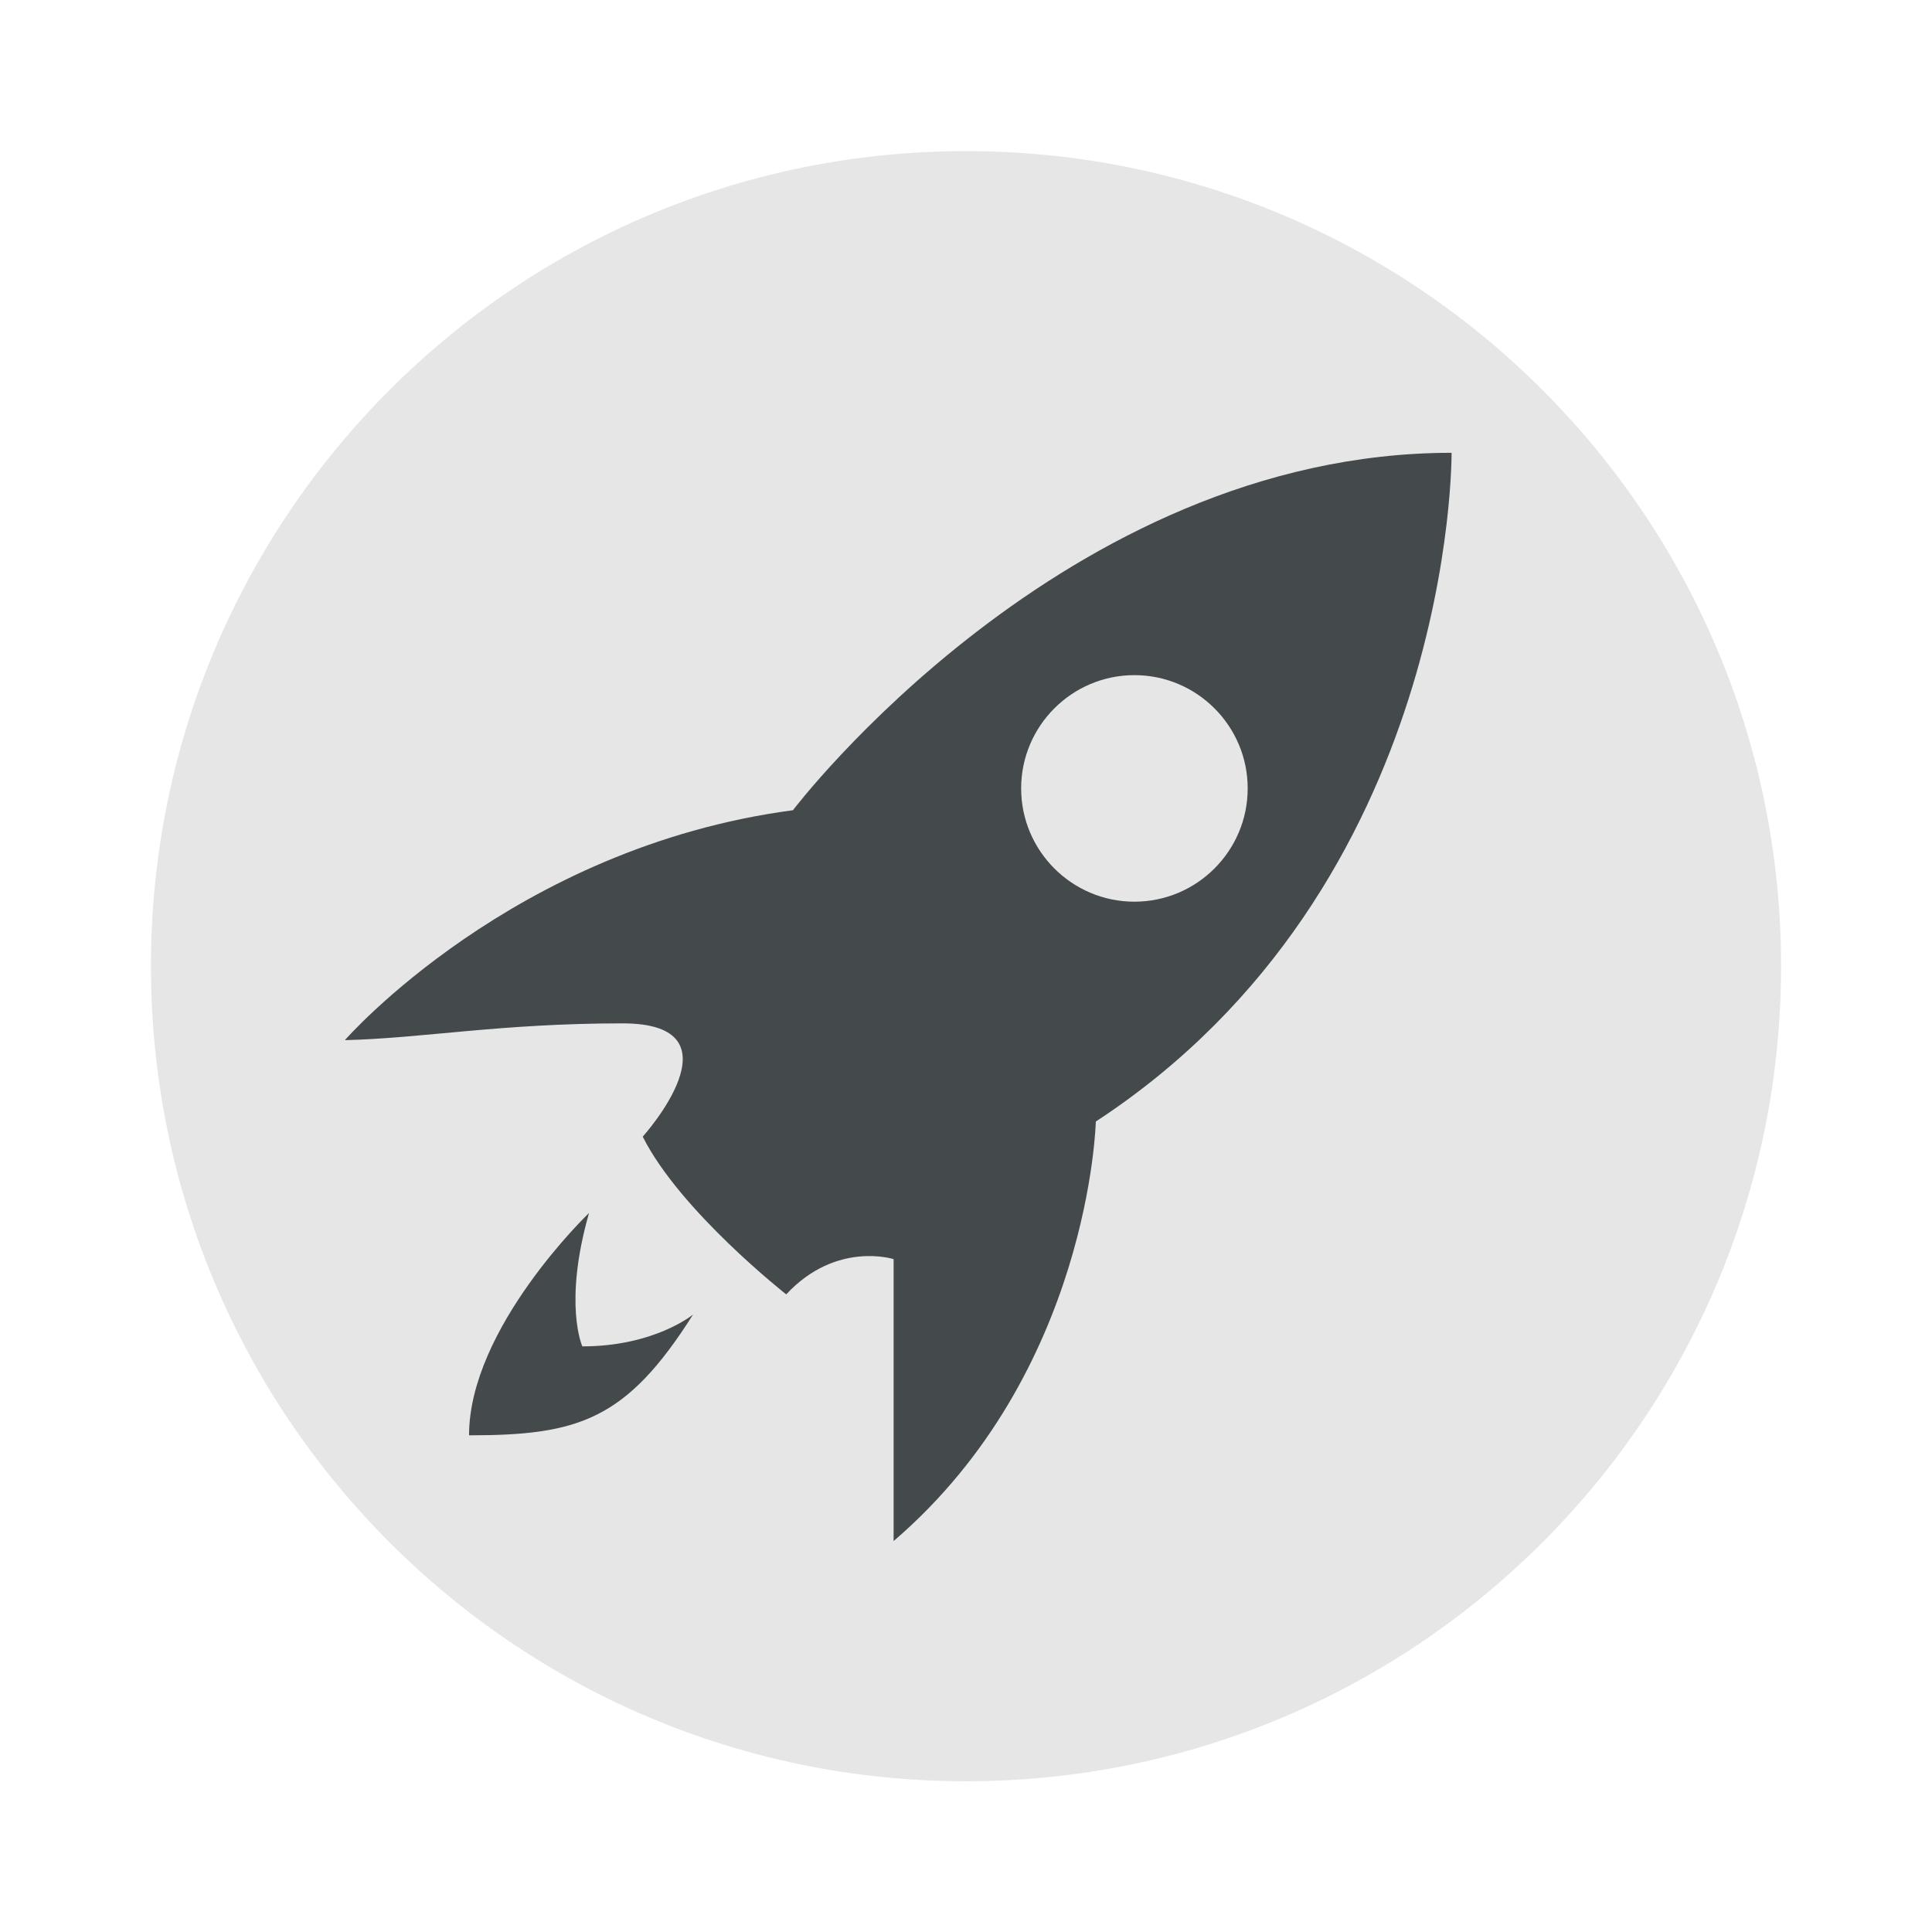
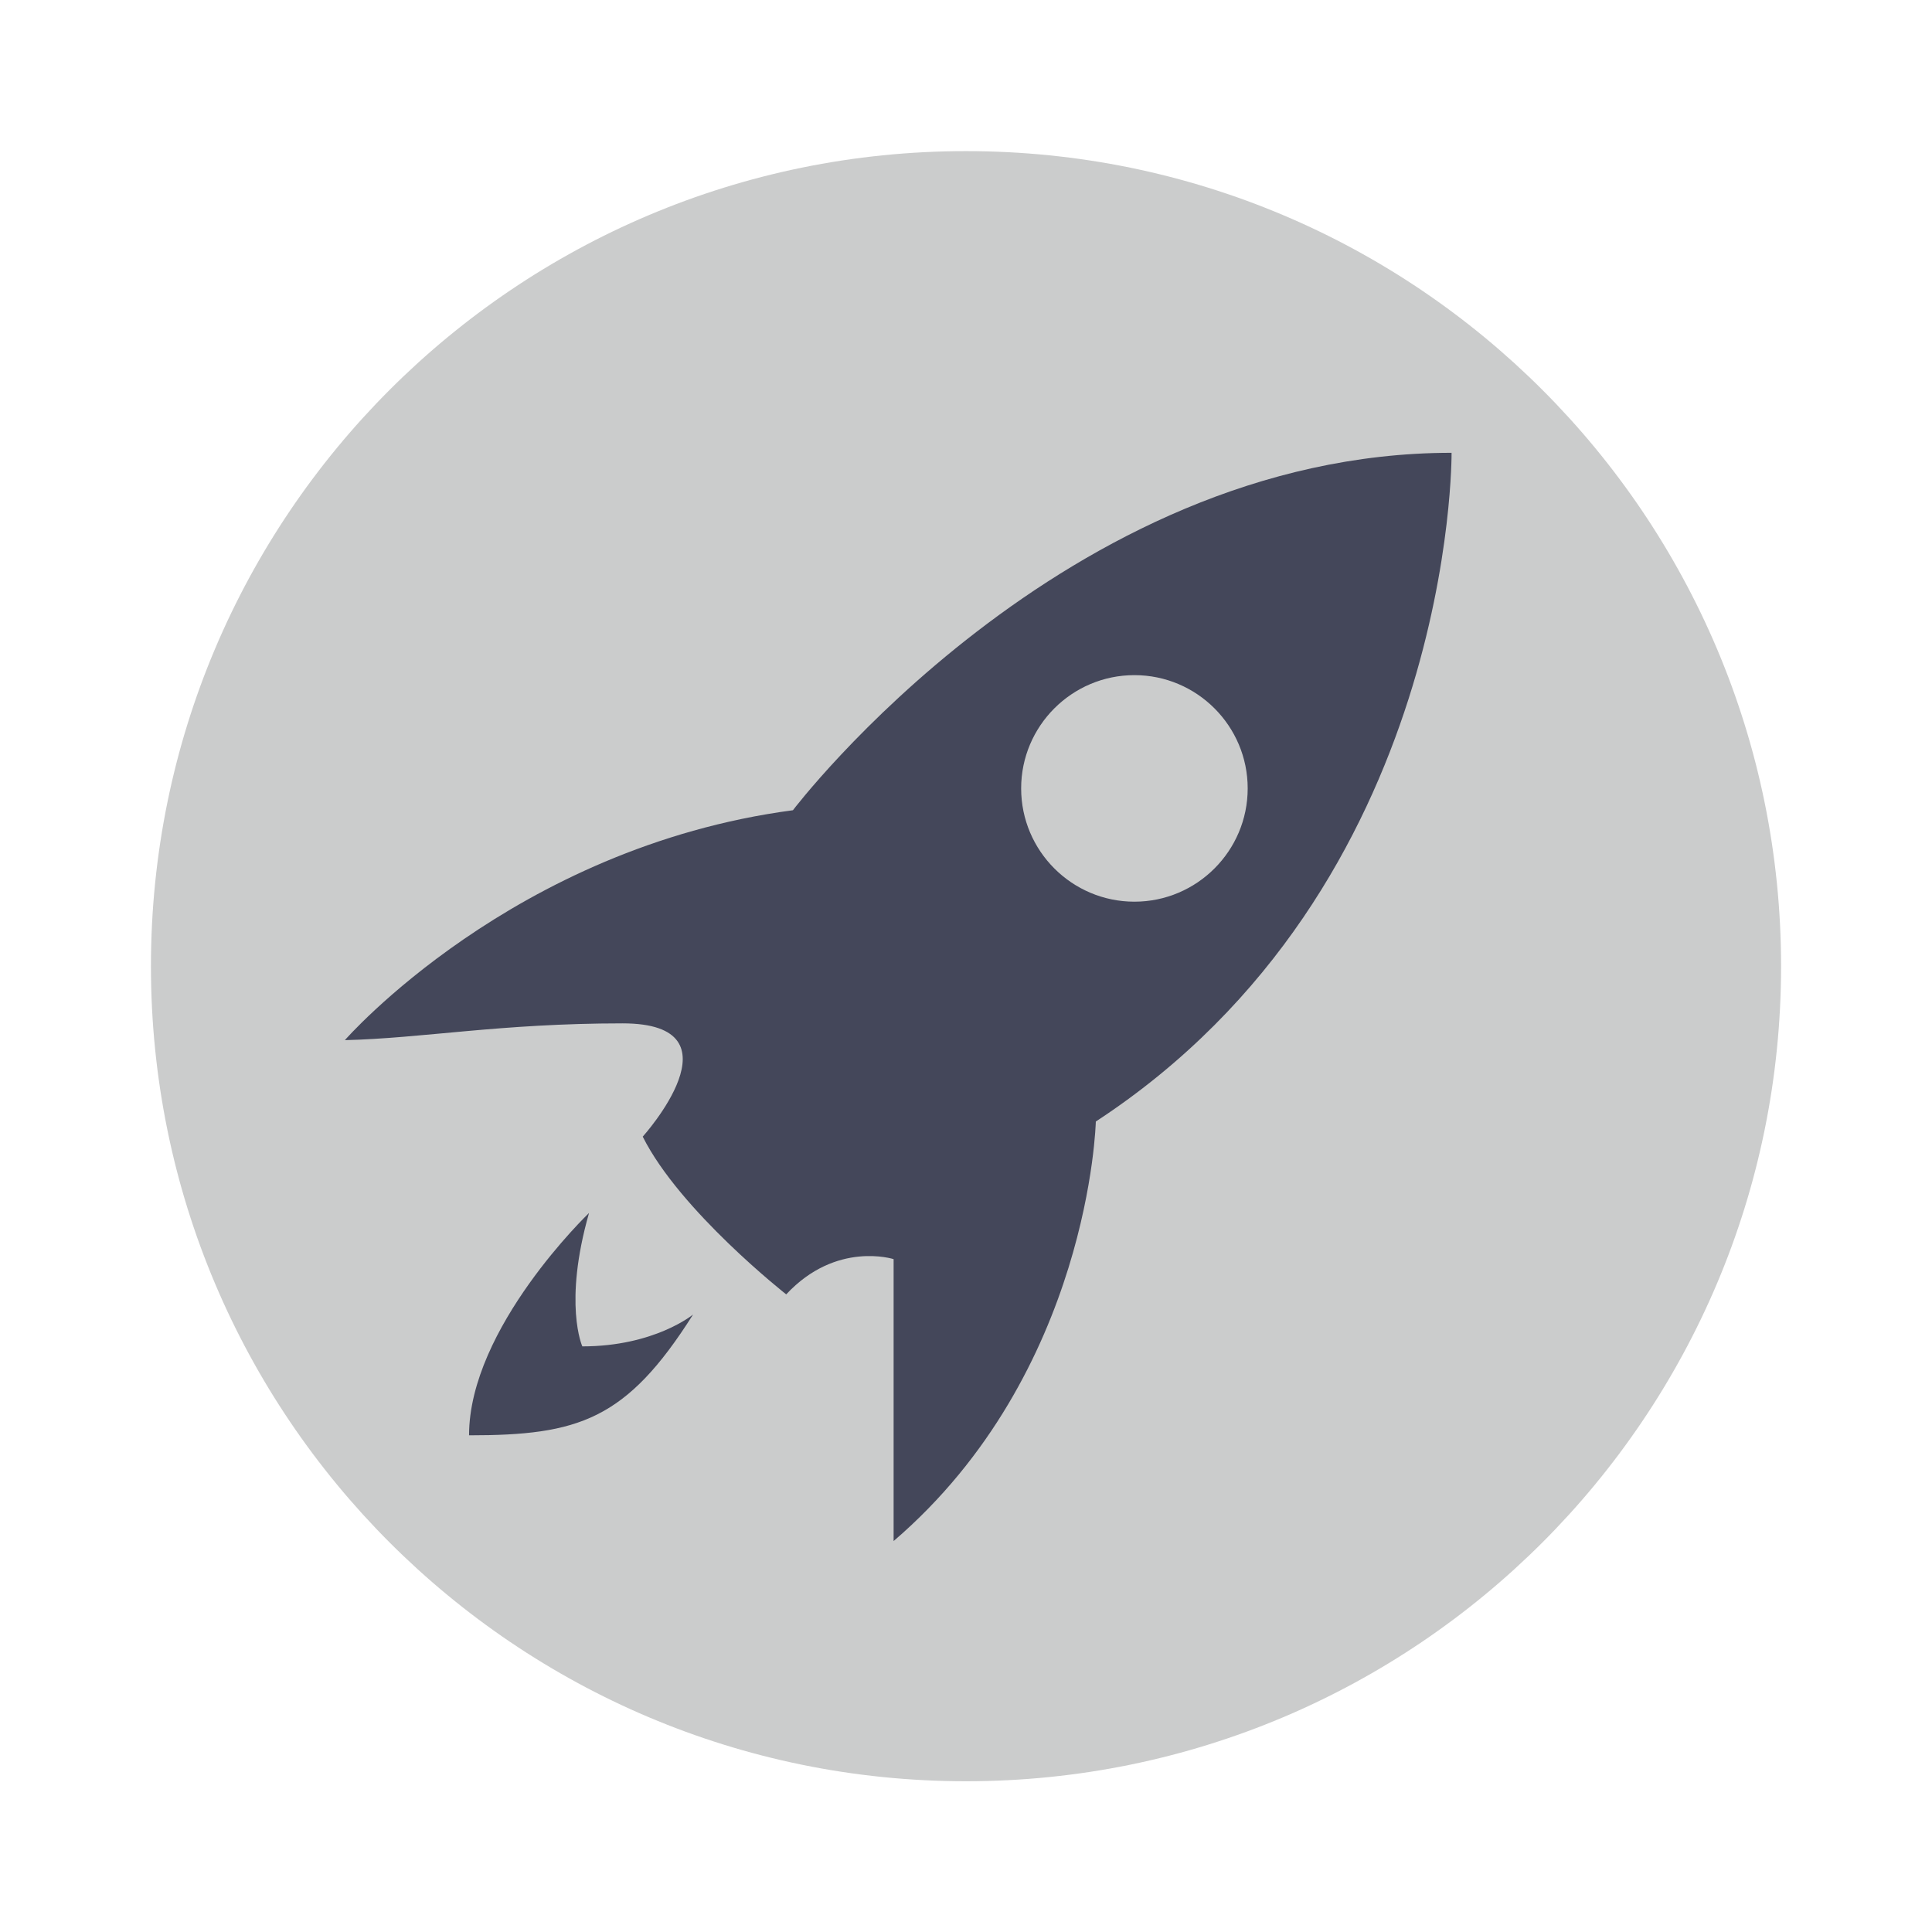
<svg xmlns="http://www.w3.org/2000/svg" width="64" height="64" version="1.1">
  <g transform="translate(0 -988.36)">
    <g transform="matrix(.058824 0 0 .058824 1.8824 988.58)" stroke-width="17">
-       <circle cx="512" cy="540.36" r="459" color="#000000" fill="#e6e6e6" />
-       <path d="m785.45 251.25c-218.22 0-370.92 201.29-370.92 201.29-157.66 20.882-252.32 129.47-252.32 129.47 43.854-1.045 87.49-9.45 156.4-9.45s11.34 63.788 11.34 63.788c20.882 41.764 80.799 88.831 80.799 88.831 28.187-30.279 60.481-19.845 60.481-19.845v158.76c110.68-95.013 113.87-236.25 113.87-236.25 202.56-132.6 200.34-376.59 200.34-376.59zm-178.61 125.21c35.176 0 63.787 28.613 63.787 63.788s-28.612 63.788-63.787 63.788c-35.176 0-63.787-28.613-63.787-63.788s28.612-63.788 63.787-63.788zm-307.13 302.88s-67.567 64.656-67.569 125.21c61.603 0 88.572-8.527 126.16-68.041 0 0-21.651 17.955-62.371 17.955 0 0-10.838-23.967 3.78-75.128z" fill="#44494c" />
+       <circle cx="512" cy="540.36" r="459" color="#282a36" fill="#cbcccc" />
+       <path d="m785.45 251.25c-218.22 0-370.92 201.29-370.92 201.29-157.66 20.882-252.32 129.47-252.32 129.47 43.854-1.045 87.49-9.45 156.4-9.45s11.34 63.788 11.34 63.788c20.882 41.764 80.799 88.831 80.799 88.831 28.187-30.279 60.481-19.845 60.481-19.845v158.76c110.68-95.013 113.87-236.25 113.87-236.25 202.56-132.6 200.34-376.59 200.34-376.59zm-178.61 125.21c35.176 0 63.787 28.613 63.787 63.788s-28.612 63.788-63.787 63.788c-35.176 0-63.787-28.613-63.787-63.788s28.612-63.788 63.787-63.788zm-307.13 302.88s-67.567 64.656-67.569 125.21c61.603 0 88.572-8.527 126.16-68.041 0 0-21.651 17.955-62.371 17.955 0 0-10.838-23.967 3.78-75.128z" fill="#44475a" />
    </g>
  </g>
</svg>
